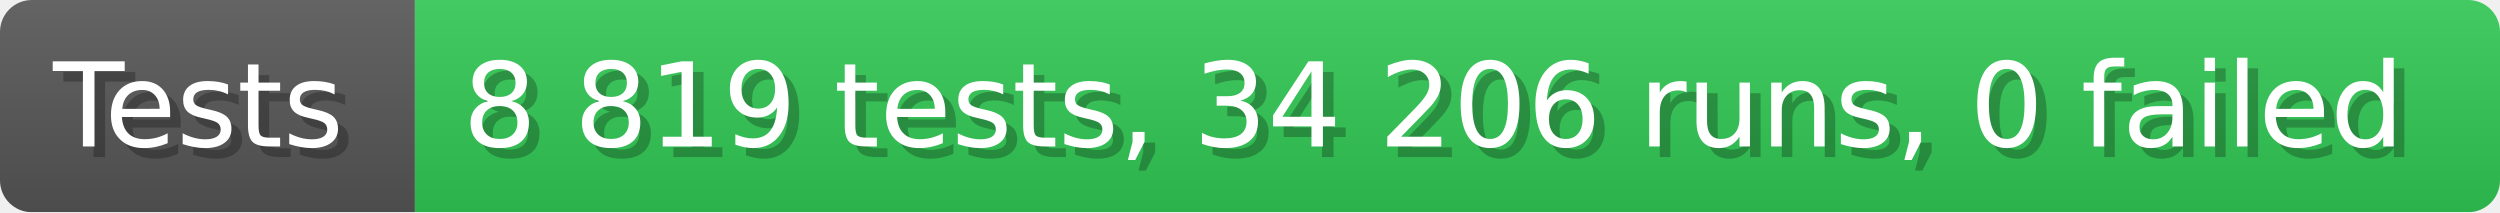
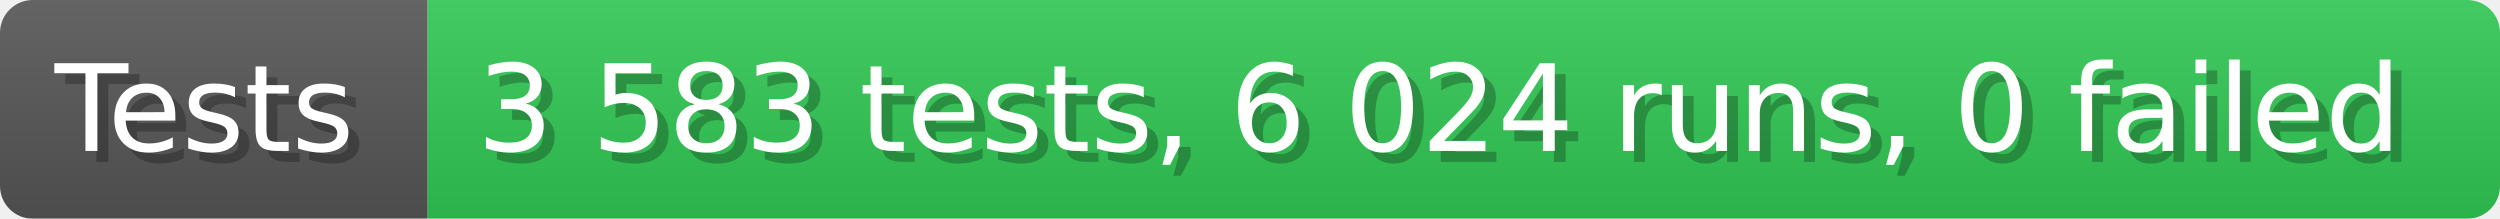
- <svg xmlns="http://www.w3.org/2000/svg" width="235.6" height="20" viewBox="0 0 2356 200" role="img" aria-label="Tests: 8 819 tests, 34 206 runs, 0 failed">
+ <svg xmlns="http://www.w3.org/2000/svg" width="228.6" height="20" viewBox="0 0 2286 200" role="img" aria-label="Tests: 3 583 tests, 6 024 runs, 0 failed">
  <linearGradient id="a" x2="0" y2="100%">
    <stop offset="0" stop-opacity=".1" stop-color="#EEE" />
    <stop offset="1" stop-opacity=".1" />
  </linearGradient>
  <mask id="m">
-     <rect width="2356" height="200" rx="30" fill="#FFF" />
+     <rect width="2286" height="200" rx="30" fill="#FFF" />
  </mask>
  <g mask="url(#m)">
    <rect width="391" height="200" fill="#555" />
-     <rect width="1965" height="200" fill="#31c653" x="391" />
-     <rect width="2356" height="200" fill="url(#a)" />
+     <rect width="1895" height="200" fill="#31c653" x="391" />
+     <rect width="2286" height="200" fill="url(#a)" />
  </g>
  <g aria-hidden="true" fill="#fff" text-anchor="start" font-family="Verdana,DejaVu Sans,sans-serif" font-size="110">
    <text x="60" y="148" textLength="291" fill="#000" opacity="0.25">Tests</text>
    <text x="50" y="138" textLength="291">Tests</text>
-     <text x="446" y="148" textLength="1865" fill="#000" opacity="0.25">8 819 tests, 34 206 runs, 0 failed</text>
-     <text x="436" y="138" textLength="1865">8 819 tests, 34 206 runs, 0 failed</text>
+     <text x="446" y="148" textLength="1795" fill="#000" opacity="0.25">3 583 tests, 6 024 runs, 0 failed</text>
+     <text x="436" y="138" textLength="1795">3 583 tests, 6 024 runs, 0 failed</text>
  </g>
</svg>
